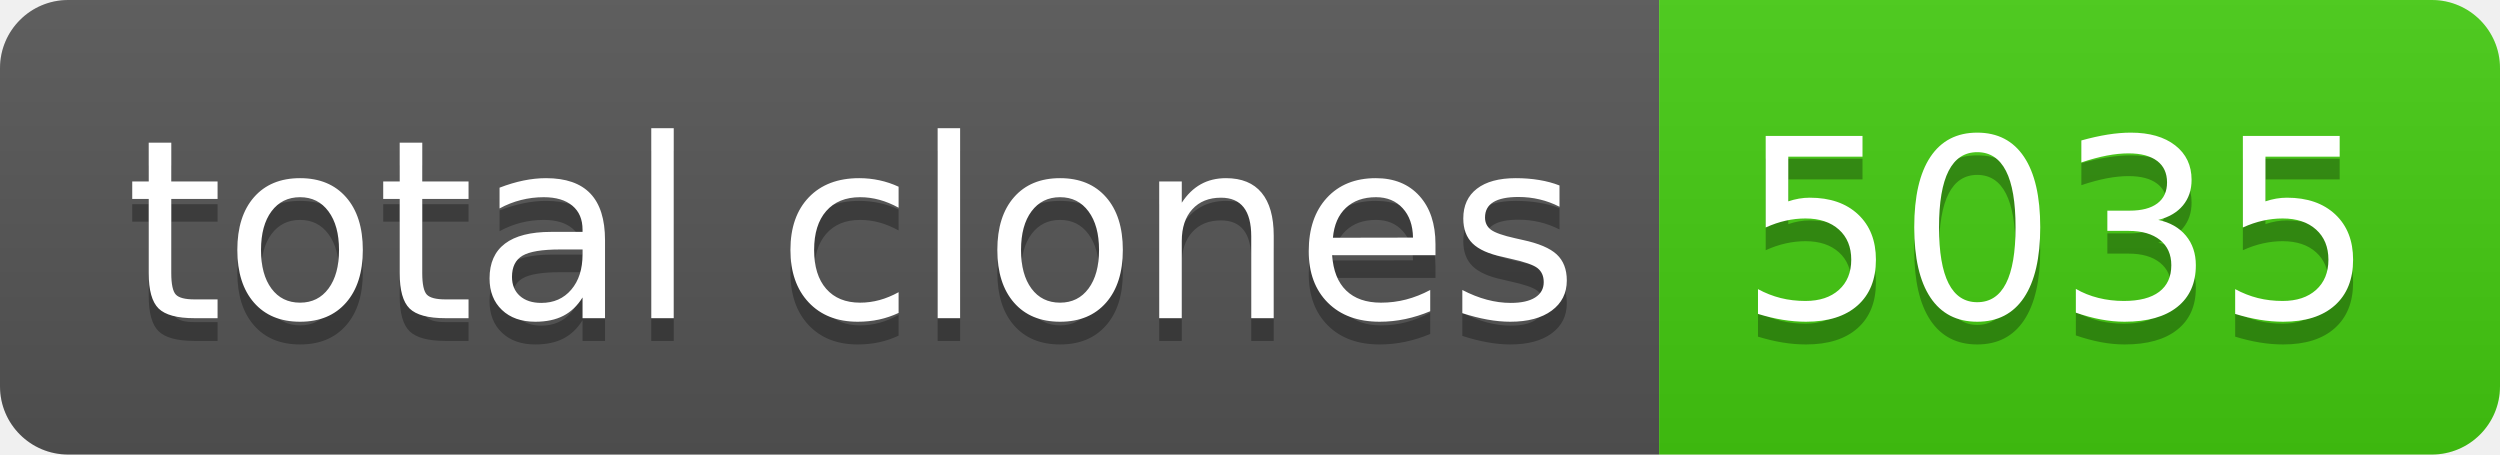
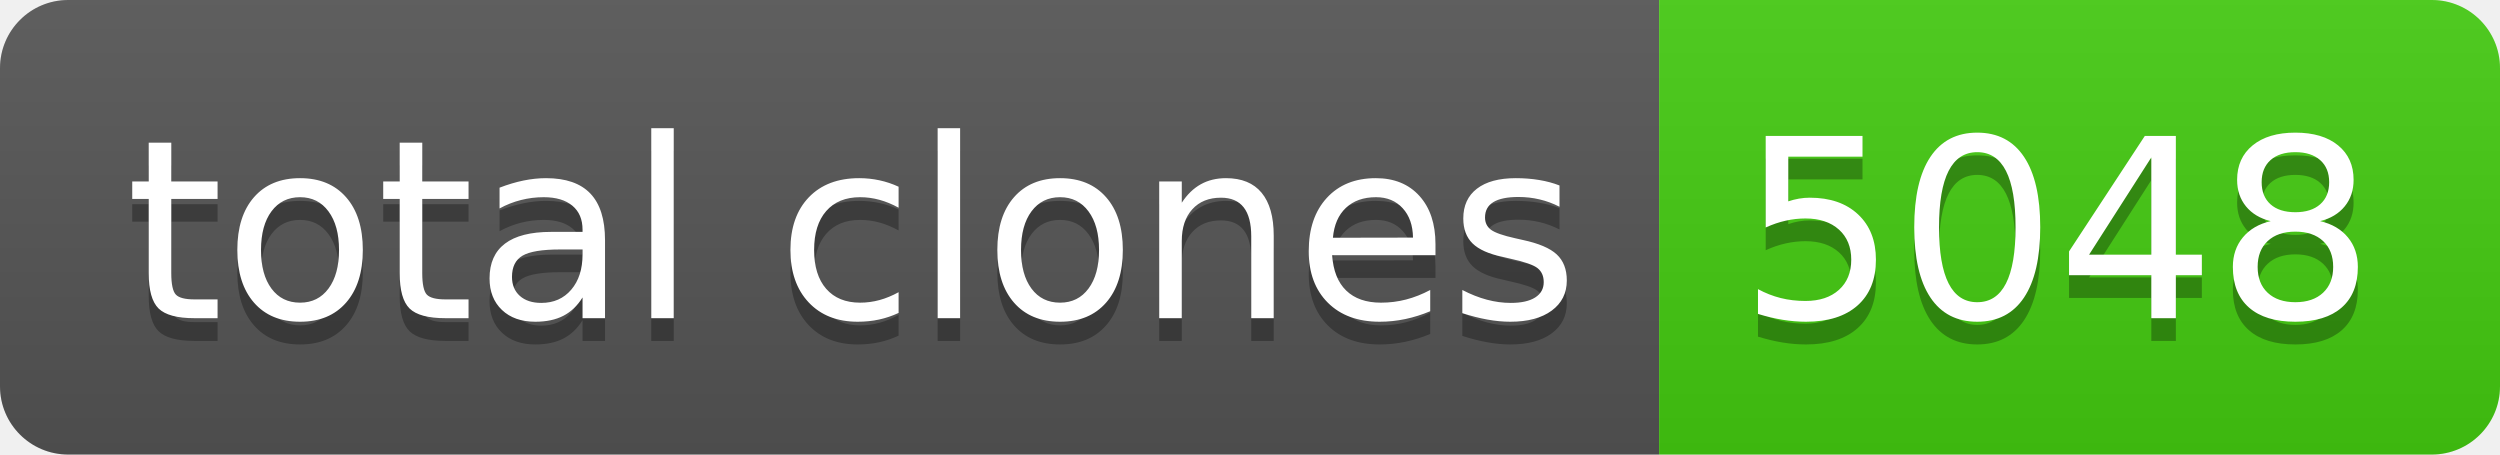
- <svg xmlns="http://www.w3.org/2000/svg" width="110" height="20" role="img" aria-label="total clones: 5035">
+ <svg xmlns="http://www.w3.org/2000/svg" width="110" height="20" role="img" aria-label="total clones: 5048">
  <linearGradient id="s" x2="0" y2="100%">
    <stop offset="0" stop-color="#bbb" stop-opacity=".1" />
    <stop offset="1" stop-opacity=".1" />
  </linearGradient>
  <clipPath id="r">
    <rect width="110" height="20" rx="3" fill="#fff" />
  </clipPath>
  <g clip-path="url(#r)">
    <rect width="73" height="20" fill="#555" />
    <rect x="73" width="37" height="20" fill="#4c1" />
    <rect width="110" height="20" fill="url(#s)" />
  </g>
  <g fill="#fff" text-anchor="middle" font-family="Verdana,Geneva,DejaVu Sans,sans-serif" text-rendering="geometricPrecision" font-size="110">
    <text aria-hidden="true" x="375" y="150" fill="#010101" fill-opacity=".3" transform="scale(.1)" textLength="630">total clones</text>
    <text x="375" y="140" transform="scale(.1)" fill="#fff" textLength="630">total clones</text>
-     <text aria-hidden="true" x="905" y="150" fill="#010101" fill-opacity=".3" transform="scale(.1)" textLength="270">5035</text>
-     <text x="905" y="140" transform="scale(.1)" fill="#fff" textLength="270">5035</text>
+     <text aria-hidden="true" x="905" y="150" fill="#010101" fill-opacity=".3" transform="scale(.1)" textLength="270">5048</text>
+     <text x="905" y="140" transform="scale(.1)" fill="#fff" textLength="270">5048</text>
  </g>
</svg>
